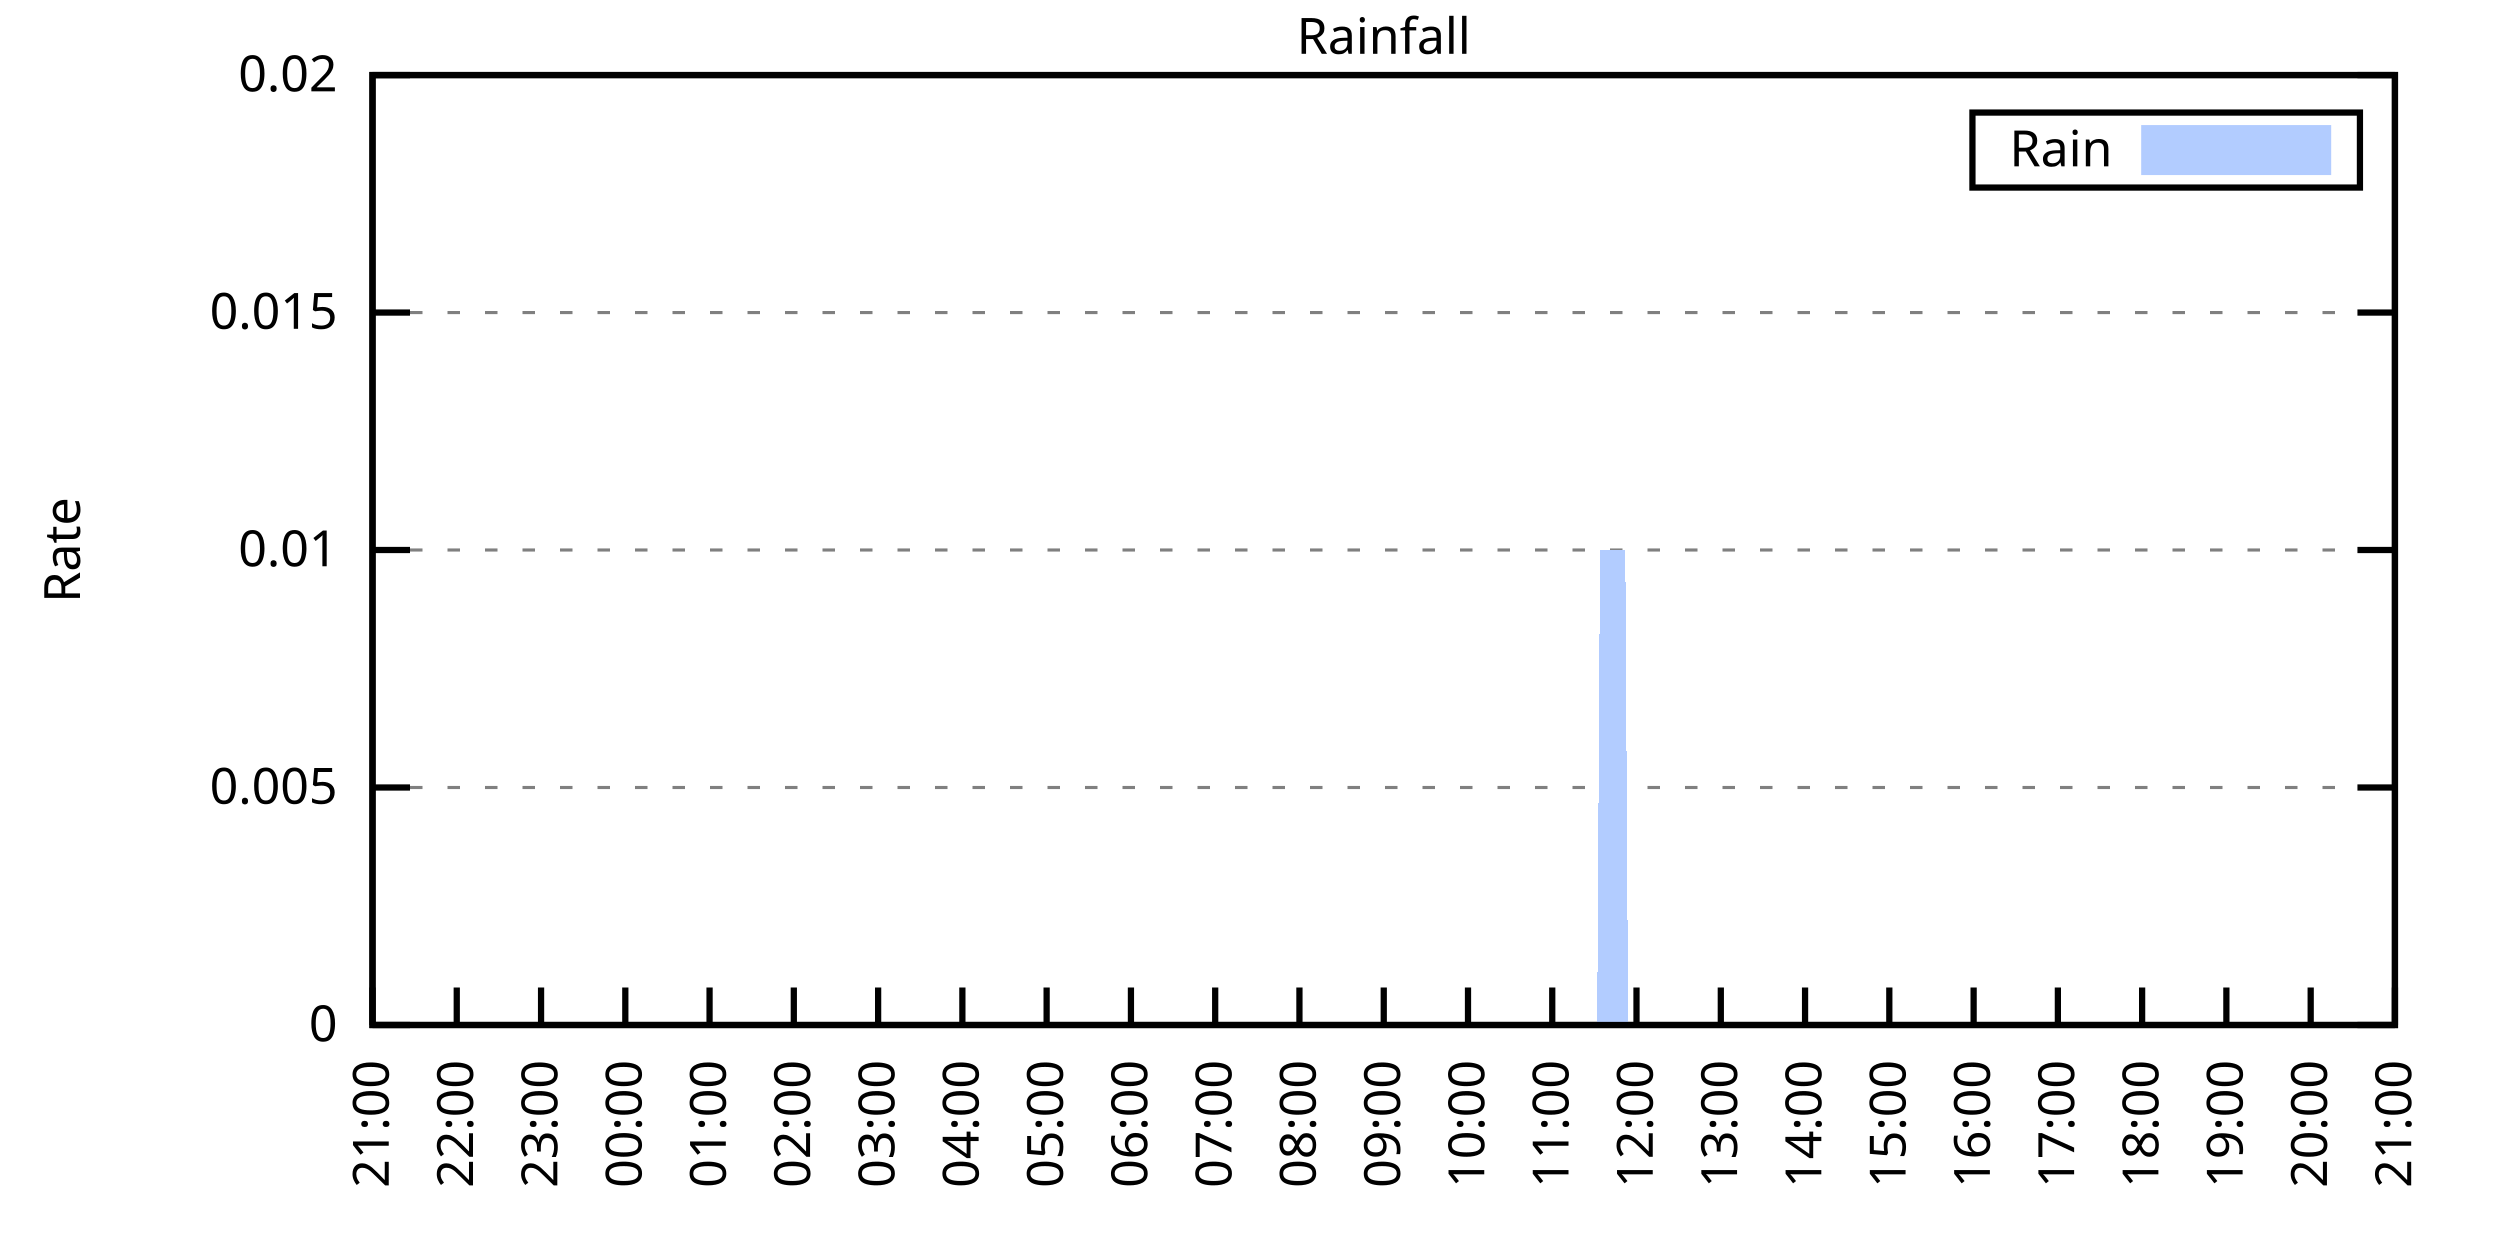
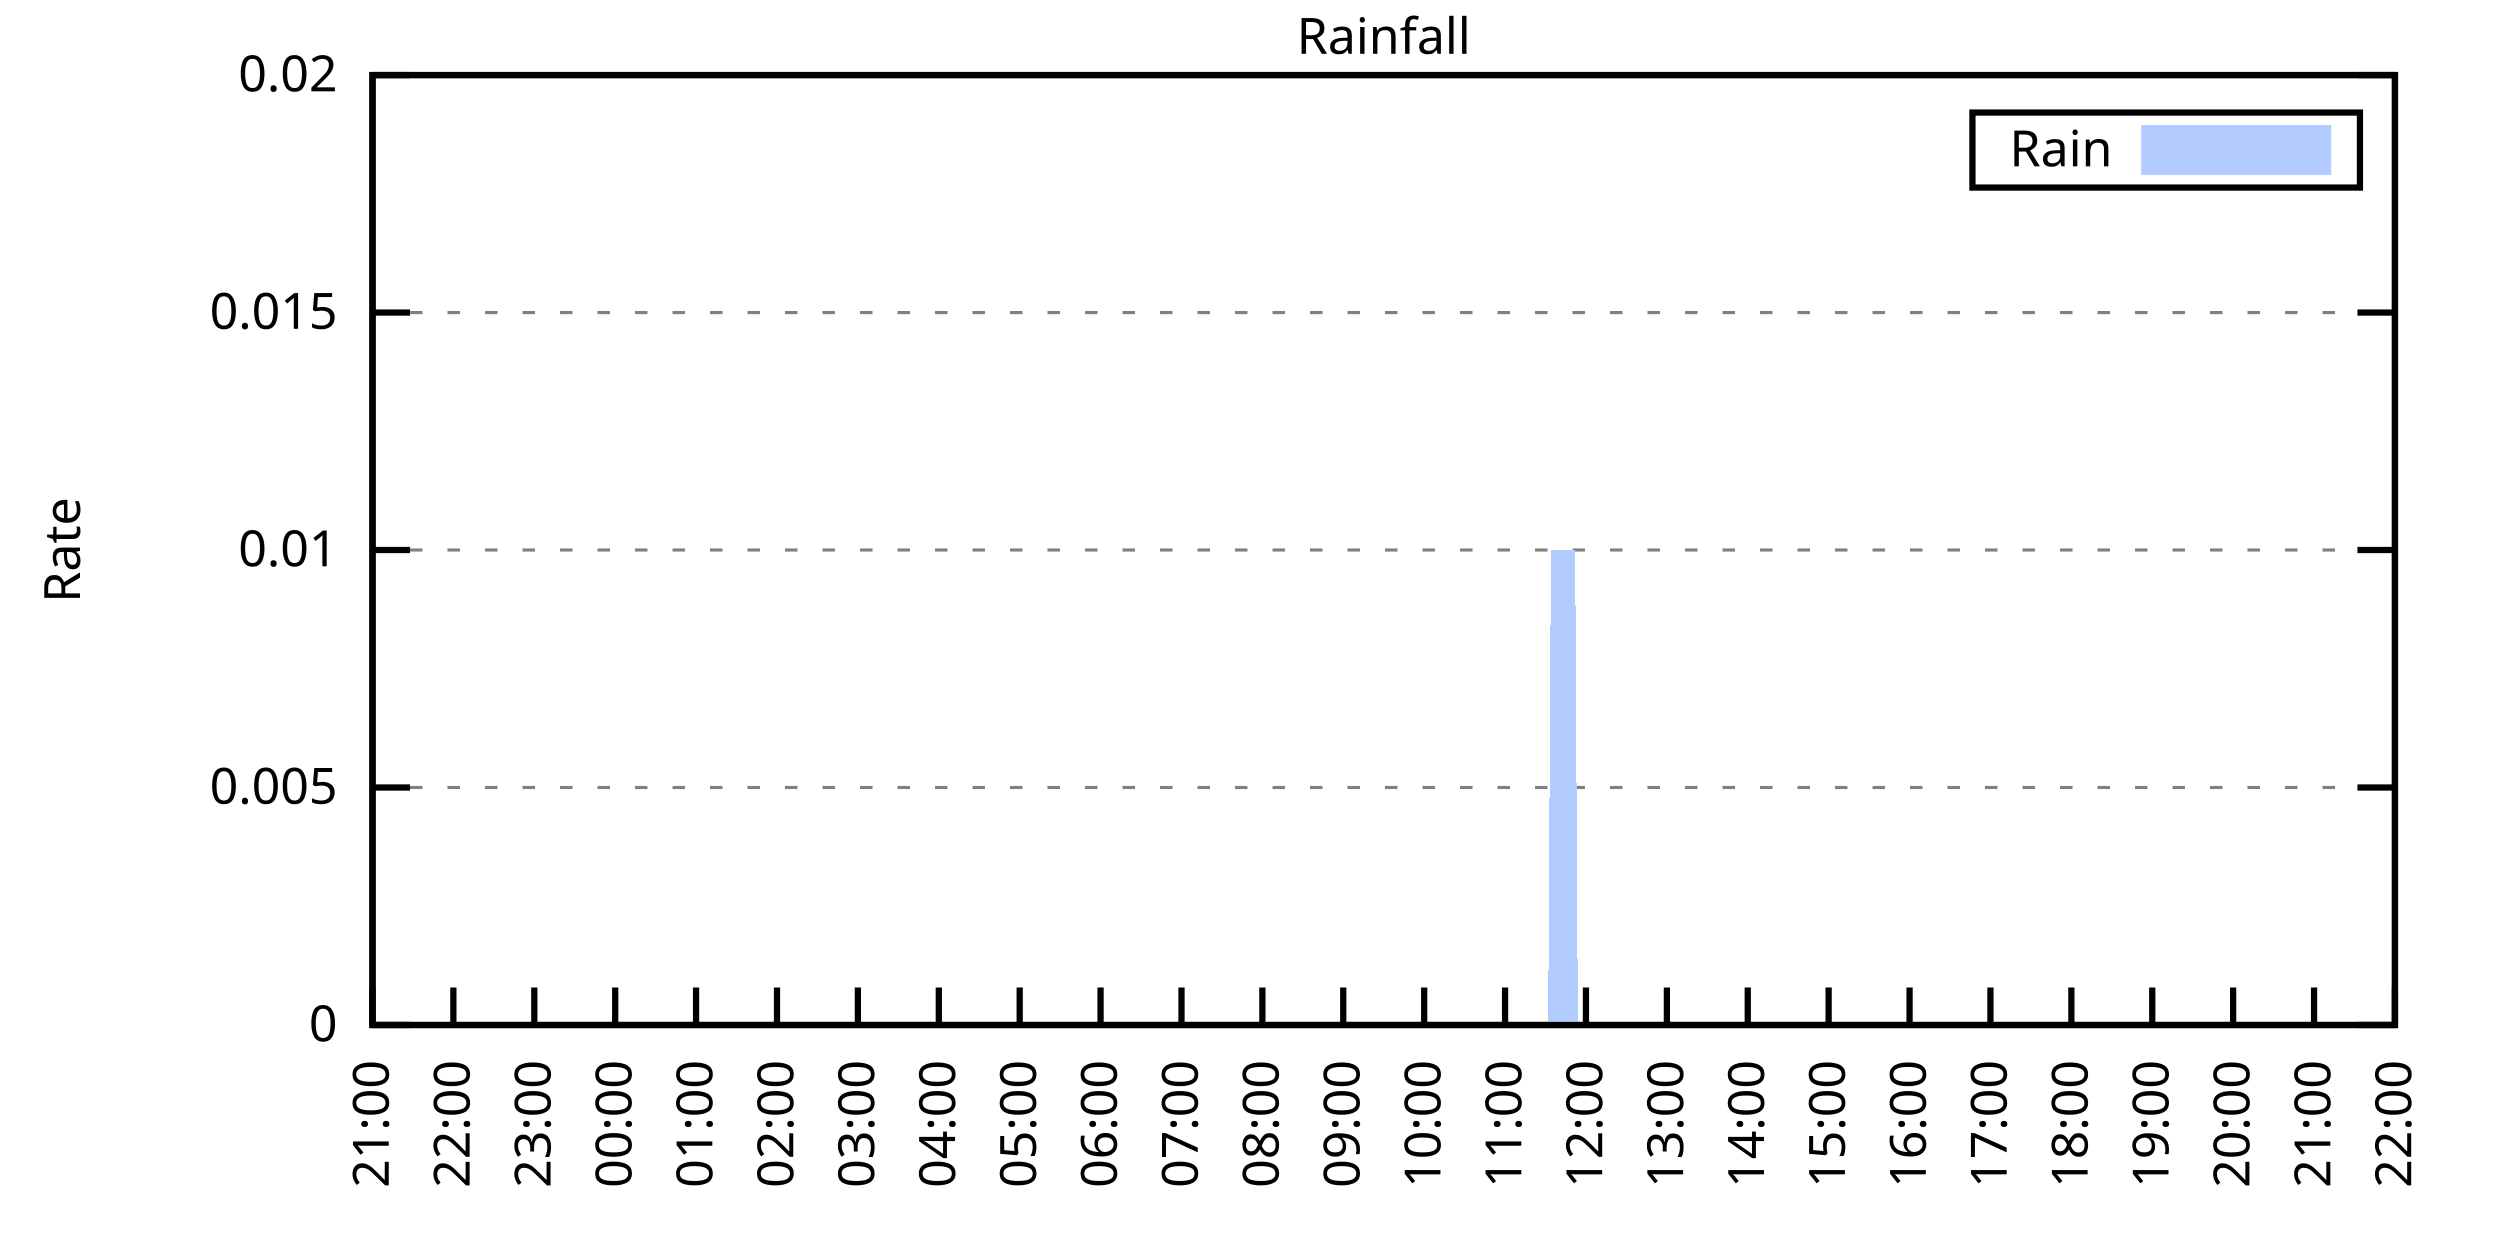
<svg xmlns="http://www.w3.org/2000/svg" xmlns:xlink="http://www.w3.org/1999/xlink" width="400" height="200" viewBox="0 0 400 200">
  <g id="gnuplot_canvas">
    <rect x="0" y="0" width="400" height="200" fill="none" />
    <defs>
      <circle id="gpDot" r="0.5" stroke-width="0.5" stroke="currentColor" />
      <path id="gpPt0" stroke-width="0.333" stroke="currentColor" d="M-1,0 h2 M0,-1 v2" />
      <path id="gpPt1" stroke-width="0.333" stroke="currentColor" d="M-1,-1 L1,1 M1,-1 L-1,1" />
      <path id="gpPt2" stroke-width="0.333" stroke="currentColor" d="M-1,0 L1,0 M0,-1 L0,1 M-1,-1 L1,1 M-1,1 L1,-1" />
      <rect id="gpPt3" stroke-width="0.333" stroke="currentColor" x="-1" y="-1" width="2" height="2" />
      <rect id="gpPt4" stroke-width="0.333" stroke="currentColor" fill="currentColor" x="-1" y="-1" width="2" height="2" />
      <circle id="gpPt5" stroke-width="0.333" stroke="currentColor" cx="0" cy="0" r="1" />
      <use xlink:href="#gpPt5" id="gpPt6" fill="currentColor" stroke="none" />
      <path id="gpPt7" stroke-width="0.333" stroke="currentColor" d="M0,-1.33 L-1.33,0.67 L1.33,0.67 z" />
      <use xlink:href="#gpPt7" id="gpPt8" fill="currentColor" stroke="none" />
      <use xlink:href="#gpPt7" id="gpPt9" stroke="currentColor" transform="rotate(180)" />
      <use xlink:href="#gpPt9" id="gpPt10" fill="currentColor" stroke="none" />
      <use xlink:href="#gpPt3" id="gpPt11" stroke="currentColor" transform="rotate(45)" />
      <use xlink:href="#gpPt11" id="gpPt12" fill="currentColor" stroke="none" />
      <path id="gpPt13" stroke-width="0.333" stroke="currentColor" d="M0,1.330 L1.265,0.411 L0.782,-1.067 L-0.782,-1.076 L-1.265,0.411 z" />
      <use xlink:href="#gpPt13" id="gpPt14" fill="currentColor" stroke="none" />
      <filter id="textbox" filterUnits="objectBoundingBox" x="0" y="0" height="1" width="1">
        <feFlood flood-color="white" flood-opacity="1" result="bgnd" />
        <feComposite in="SourceGraphic" in2="bgnd" operator="atop" />
      </filter>
      <filter id="greybox" filterUnits="objectBoundingBox" x="0" y="0" height="1" width="1">
        <feFlood flood-color="lightgrey" flood-opacity="1" result="grey" />
        <feComposite in="SourceGraphic" in2="grey" operator="atop" />
      </filter>
    </defs>
    <g fill="none" color="white" stroke="currentColor" stroke-width="1.00" stroke-linecap="butt" stroke-linejoin="miter">
</g>
    <g fill="none" color="black" stroke="currentColor" stroke-width="1.00" stroke-linecap="butt" stroke-linejoin="miter">
      <g stroke="none" shape-rendering="crispEdges">
        <polygon fill="rgb(255, 255, 255)" points="59.60,164.00 383.18,164.00 383.18,12.02 59.60,12.02 " />
      </g>
    </g>
    <g fill="none" color="black" stroke="currentColor" stroke-width="1.00" stroke-linecap="butt" stroke-linejoin="miter">
</g>
    <g fill="none" color="black" stroke="black" stroke-width="0.50" stroke-linecap="butt" stroke-linejoin="miter">
</g>
    <g fill="none" color="gray" stroke="currentColor" stroke-width="0.50" stroke-linecap="butt" stroke-linejoin="miter">
      <path stroke="gray" stroke-dasharray="2,4" class="gridline" d="M59.60,164.00 L383.19,164.00  " />
    </g>
    <g fill="none" color="gray" stroke="gray" stroke-width="1.00" stroke-linecap="butt" stroke-linejoin="miter">
</g>
    <g fill="none" color="black" stroke="currentColor" stroke-width="1.00" stroke-linecap="butt" stroke-linejoin="miter">
      <path stroke="black" d="M59.60,164.00 L65.60,164.00 M383.19,164.00 L377.19,164.00  " />
      <g transform="translate(54.00,166.60)" stroke="none" fill="black" font-family="Sans" font-size="8.00" text-anchor="end">
        <text>
          <tspan font-family="Sans"> 0</tspan>
        </text>
      </g>
    </g>
    <g fill="none" color="black" stroke="currentColor" stroke-width="1.00" stroke-linecap="butt" stroke-linejoin="miter">
</g>
    <g fill="none" color="black" stroke="black" stroke-width="0.50" stroke-linecap="butt" stroke-linejoin="miter">
</g>
    <g fill="none" color="gray" stroke="currentColor" stroke-width="0.50" stroke-linecap="butt" stroke-linejoin="miter">
      <path stroke="gray" stroke-dasharray="2,4" class="gridline" d="M59.60,126.00 L383.19,126.00  " />
    </g>
    <g fill="none" color="gray" stroke="gray" stroke-width="1.00" stroke-linecap="butt" stroke-linejoin="miter">
</g>
    <g fill="none" color="black" stroke="currentColor" stroke-width="1.00" stroke-linecap="butt" stroke-linejoin="miter">
      <path stroke="black" d="M59.60,126.00 L65.60,126.00 M383.19,126.00 L377.19,126.00  " />
      <g transform="translate(54.00,128.60)" stroke="none" fill="black" font-family="Sans" font-size="8.00" text-anchor="end">
        <text>
          <tspan font-family="Sans"> 0.005</tspan>
        </text>
      </g>
    </g>
    <g fill="none" color="black" stroke="currentColor" stroke-width="1.00" stroke-linecap="butt" stroke-linejoin="miter">
</g>
    <g fill="none" color="black" stroke="black" stroke-width="0.50" stroke-linecap="butt" stroke-linejoin="miter">
</g>
    <g fill="none" color="gray" stroke="currentColor" stroke-width="0.50" stroke-linecap="butt" stroke-linejoin="miter">
      <path stroke="gray" stroke-dasharray="2,4" class="gridline" d="M59.60,88.00 L383.19,88.00  " />
    </g>
    <g fill="none" color="gray" stroke="gray" stroke-width="1.00" stroke-linecap="butt" stroke-linejoin="miter">
</g>
    <g fill="none" color="black" stroke="currentColor" stroke-width="1.00" stroke-linecap="butt" stroke-linejoin="miter">
      <path stroke="black" d="M59.60,88.00 L65.60,88.00 M383.19,88.00 L377.19,88.00  " />
      <g transform="translate(54.00,90.60)" stroke="none" fill="black" font-family="Sans" font-size="8.00" text-anchor="end">
        <text>
          <tspan font-family="Sans"> 0.01</tspan>
        </text>
      </g>
    </g>
    <g fill="none" color="black" stroke="currentColor" stroke-width="1.00" stroke-linecap="butt" stroke-linejoin="miter">
</g>
    <g fill="none" color="black" stroke="black" stroke-width="0.50" stroke-linecap="butt" stroke-linejoin="miter">
</g>
    <g fill="none" color="gray" stroke="currentColor" stroke-width="0.50" stroke-linecap="butt" stroke-linejoin="miter">
      <path stroke="gray" stroke-dasharray="2,4" class="gridline" d="M59.60,50.01 L383.19,50.01  " />
    </g>
    <g fill="none" color="gray" stroke="gray" stroke-width="1.00" stroke-linecap="butt" stroke-linejoin="miter">
</g>
    <g fill="none" color="black" stroke="currentColor" stroke-width="1.00" stroke-linecap="butt" stroke-linejoin="miter">
      <path stroke="black" d="M59.60,50.01 L65.60,50.01 M383.19,50.01 L377.19,50.01  " />
      <g transform="translate(54.00,52.61)" stroke="none" fill="black" font-family="Sans" font-size="8.00" text-anchor="end">
        <text>
          <tspan font-family="Sans"> 0.015</tspan>
        </text>
      </g>
    </g>
    <g fill="none" color="black" stroke="currentColor" stroke-width="1.00" stroke-linecap="butt" stroke-linejoin="miter">
</g>
    <g fill="none" color="black" stroke="black" stroke-width="0.50" stroke-linecap="butt" stroke-linejoin="miter">
</g>
    <g fill="none" color="gray" stroke="currentColor" stroke-width="0.50" stroke-linecap="butt" stroke-linejoin="miter">
      <path stroke="gray" stroke-dasharray="2,4" class="gridline" d="M59.60,12.01 L383.19,12.01  " />
    </g>
    <g fill="none" color="gray" stroke="gray" stroke-width="1.00" stroke-linecap="butt" stroke-linejoin="miter">
</g>
    <g fill="none" color="black" stroke="currentColor" stroke-width="1.00" stroke-linecap="butt" stroke-linejoin="miter">
      <path stroke="black" d="M59.60,12.01 L65.60,12.01 M383.19,12.01 L377.19,12.01  " />
      <g transform="translate(54.00,14.61)" stroke="none" fill="black" font-family="Sans" font-size="8.00" text-anchor="end">
        <text>
          <tspan font-family="Sans"> 0.02</tspan>
        </text>
      </g>
    </g>
    <g fill="none" color="black" stroke="currentColor" stroke-width="1.00" stroke-linecap="butt" stroke-linejoin="miter">
      <path stroke="black" d="M59.60,164.00 L59.60,158.00  " />
      <g transform="translate(62.20,169.60) rotate(270.00)" stroke="none" fill="black" font-family="Sans" font-size="8.00" text-anchor="end">
        <text>
          <tspan font-family="Sans">21:00</tspan>
        </text>
      </g>
    </g>
    <g fill="none" color="black" stroke="currentColor" stroke-width="1.00" stroke-linecap="butt" stroke-linejoin="miter">
-       <path stroke="black" d="M73.08,164.00 L73.08,158.00  " />
-       <g transform="translate(75.68,169.60) rotate(270.00)" stroke="none" fill="black" font-family="Sans" font-size="8.00" text-anchor="end">
+       <path stroke="black" d="M72.54,164.00 L72.54,158.00  " />
+       <g transform="translate(75.14,169.60) rotate(270.00)" stroke="none" fill="black" font-family="Sans" font-size="8.00" text-anchor="end">
        <text>
          <tspan font-family="Sans">22:00</tspan>
        </text>
      </g>
    </g>
    <g fill="none" color="black" stroke="currentColor" stroke-width="1.00" stroke-linecap="butt" stroke-linejoin="miter">
-       <path stroke="black" d="M86.57,164.00 L86.57,158.00  " />
-       <g transform="translate(89.17,169.60) rotate(270.00)" stroke="none" fill="black" font-family="Sans" font-size="8.00" text-anchor="end">
+       <path stroke="black" d="M85.49,164.00 L85.49,158.00  " />
+       <g transform="translate(88.09,169.60) rotate(270.00)" stroke="none" fill="black" font-family="Sans" font-size="8.00" text-anchor="end">
        <text>
          <tspan font-family="Sans">23:00</tspan>
        </text>
      </g>
    </g>
    <g fill="none" color="black" stroke="currentColor" stroke-width="1.00" stroke-linecap="butt" stroke-linejoin="miter">
-       <path stroke="black" d="M100.05,164.00 L100.05,158.00  " />
-       <g transform="translate(102.65,169.60) rotate(270.00)" stroke="none" fill="black" font-family="Sans" font-size="8.00" text-anchor="end">
+       <path stroke="black" d="M98.43,164.00 L98.43,158.00  " />
+       <g transform="translate(101.03,169.60) rotate(270.00)" stroke="none" fill="black" font-family="Sans" font-size="8.00" text-anchor="end">
        <text>
          <tspan font-family="Sans">00:00</tspan>
        </text>
      </g>
    </g>
    <g fill="none" color="black" stroke="currentColor" stroke-width="1.00" stroke-linecap="butt" stroke-linejoin="miter">
-       <path stroke="black" d="M113.53,164.00 L113.53,158.00  " />
-       <g transform="translate(116.13,169.60) rotate(270.00)" stroke="none" fill="black" font-family="Sans" font-size="8.00" text-anchor="end">
+       <path stroke="black" d="M111.37,164.00 L111.37,158.00  " />
+       <g transform="translate(113.97,169.60) rotate(270.00)" stroke="none" fill="black" font-family="Sans" font-size="8.00" text-anchor="end">
        <text>
          <tspan font-family="Sans">01:00</tspan>
        </text>
      </g>
    </g>
    <g fill="none" color="black" stroke="currentColor" stroke-width="1.00" stroke-linecap="butt" stroke-linejoin="miter">
-       <path stroke="black" d="M127.01,164.00 L127.01,158.00  " />
-       <g transform="translate(129.61,169.60) rotate(270.00)" stroke="none" fill="black" font-family="Sans" font-size="8.00" text-anchor="end">
+       <path stroke="black" d="M124.32,164.00 L124.32,158.00  " />
+       <g transform="translate(126.92,169.60) rotate(270.00)" stroke="none" fill="black" font-family="Sans" font-size="8.00" text-anchor="end">
        <text>
          <tspan font-family="Sans">02:00</tspan>
        </text>
      </g>
    </g>
    <g fill="none" color="black" stroke="currentColor" stroke-width="1.00" stroke-linecap="butt" stroke-linejoin="miter">
-       <path stroke="black" d="M140.50,164.00 L140.50,158.00  " />
-       <g transform="translate(143.10,169.60) rotate(270.00)" stroke="none" fill="black" font-family="Sans" font-size="8.00" text-anchor="end">
+       <path stroke="black" d="M137.26,164.00 L137.26,158.00  " />
+       <g transform="translate(139.86,169.60) rotate(270.00)" stroke="none" fill="black" font-family="Sans" font-size="8.00" text-anchor="end">
        <text>
          <tspan font-family="Sans">03:00</tspan>
        </text>
      </g>
    </g>
    <g fill="none" color="black" stroke="currentColor" stroke-width="1.00" stroke-linecap="butt" stroke-linejoin="miter">
-       <path stroke="black" d="M153.98,164.00 L153.98,158.00  " />
-       <g transform="translate(156.58,169.60) rotate(270.00)" stroke="none" fill="black" font-family="Sans" font-size="8.00" text-anchor="end">
+       <path stroke="black" d="M150.21,164.00 L150.21,158.00  " />
+       <g transform="translate(152.81,169.60) rotate(270.00)" stroke="none" fill="black" font-family="Sans" font-size="8.00" text-anchor="end">
        <text>
          <tspan font-family="Sans">04:00</tspan>
        </text>
      </g>
    </g>
    <g fill="none" color="black" stroke="currentColor" stroke-width="1.00" stroke-linecap="butt" stroke-linejoin="miter">
-       <path stroke="black" d="M167.46,164.00 L167.46,158.00  " />
-       <g transform="translate(170.06,169.60) rotate(270.00)" stroke="none" fill="black" font-family="Sans" font-size="8.00" text-anchor="end">
+       <path stroke="black" d="M163.15,164.00 L163.15,158.00  " />
+       <g transform="translate(165.75,169.60) rotate(270.00)" stroke="none" fill="black" font-family="Sans" font-size="8.00" text-anchor="end">
        <text>
          <tspan font-family="Sans">05:00</tspan>
        </text>
      </g>
    </g>
    <g fill="none" color="black" stroke="currentColor" stroke-width="1.00" stroke-linecap="butt" stroke-linejoin="miter">
-       <path stroke="black" d="M180.95,164.00 L180.95,158.00  " />
-       <g transform="translate(183.55,169.60) rotate(270.00)" stroke="none" fill="black" font-family="Sans" font-size="8.00" text-anchor="end">
+       <path stroke="black" d="M176.09,164.00 L176.09,158.00  " />
+       <g transform="translate(178.69,169.60) rotate(270.00)" stroke="none" fill="black" font-family="Sans" font-size="8.00" text-anchor="end">
        <text>
          <tspan font-family="Sans">06:00</tspan>
        </text>
      </g>
    </g>
    <g fill="none" color="black" stroke="currentColor" stroke-width="1.00" stroke-linecap="butt" stroke-linejoin="miter">
-       <path stroke="black" d="M194.43,164.00 L194.43,158.00  " />
-       <g transform="translate(197.03,169.60) rotate(270.00)" stroke="none" fill="black" font-family="Sans" font-size="8.00" text-anchor="end">
+       <path stroke="black" d="M189.04,164.00 L189.04,158.00  " />
+       <g transform="translate(191.64,169.60) rotate(270.00)" stroke="none" fill="black" font-family="Sans" font-size="8.00" text-anchor="end">
        <text>
          <tspan font-family="Sans">07:00</tspan>
        </text>
      </g>
    </g>
    <g fill="none" color="black" stroke="currentColor" stroke-width="1.00" stroke-linecap="butt" stroke-linejoin="miter">
-       <path stroke="black" d="M207.91,164.00 L207.91,158.00  " />
-       <g transform="translate(210.51,169.60) rotate(270.00)" stroke="none" fill="black" font-family="Sans" font-size="8.00" text-anchor="end">
+       <path stroke="black" d="M201.98,164.00 L201.98,158.00  " />
+       <g transform="translate(204.58,169.60) rotate(270.00)" stroke="none" fill="black" font-family="Sans" font-size="8.00" text-anchor="end">
        <text>
          <tspan font-family="Sans">08:00</tspan>
        </text>
      </g>
    </g>
    <g fill="none" color="black" stroke="currentColor" stroke-width="1.00" stroke-linecap="butt" stroke-linejoin="miter">
-       <path stroke="black" d="M221.40,164.00 L221.40,158.00  " />
-       <g transform="translate(224.00,169.60) rotate(270.00)" stroke="none" fill="black" font-family="Sans" font-size="8.00" text-anchor="end">
+       <path stroke="black" d="M214.92,164.00 L214.92,158.00  " />
+       <g transform="translate(217.52,169.60) rotate(270.00)" stroke="none" fill="black" font-family="Sans" font-size="8.00" text-anchor="end">
        <text>
          <tspan font-family="Sans">09:00</tspan>
        </text>
      </g>
    </g>
    <g fill="none" color="black" stroke="currentColor" stroke-width="1.00" stroke-linecap="butt" stroke-linejoin="miter">
-       <path stroke="black" d="M234.88,164.00 L234.88,158.00  " />
-       <g transform="translate(237.48,169.60) rotate(270.00)" stroke="none" fill="black" font-family="Sans" font-size="8.00" text-anchor="end">
+       <path stroke="black" d="M227.87,164.00 L227.87,158.00  " />
+       <g transform="translate(230.47,169.60) rotate(270.00)" stroke="none" fill="black" font-family="Sans" font-size="8.00" text-anchor="end">
        <text>
          <tspan font-family="Sans">10:00</tspan>
        </text>
      </g>
    </g>
    <g fill="none" color="black" stroke="currentColor" stroke-width="1.00" stroke-linecap="butt" stroke-linejoin="miter">
-       <path stroke="black" d="M248.36,164.00 L248.36,158.00  " />
-       <g transform="translate(250.96,169.60) rotate(270.00)" stroke="none" fill="black" font-family="Sans" font-size="8.00" text-anchor="end">
+       <path stroke="black" d="M240.81,164.00 L240.81,158.00  " />
+       <g transform="translate(243.41,169.60) rotate(270.00)" stroke="none" fill="black" font-family="Sans" font-size="8.00" text-anchor="end">
        <text>
          <tspan font-family="Sans">11:00</tspan>
        </text>
      </g>
    </g>
    <g fill="none" color="black" stroke="currentColor" stroke-width="1.00" stroke-linecap="butt" stroke-linejoin="miter">
-       <path stroke="black" d="M261.84,164.00 L261.84,158.00  " />
-       <g transform="translate(264.44,169.60) rotate(270.00)" stroke="none" fill="black" font-family="Sans" font-size="8.00" text-anchor="end">
+       <path stroke="black" d="M253.75,164.00 L253.75,158.00  " />
+       <g transform="translate(256.35,169.60) rotate(270.00)" stroke="none" fill="black" font-family="Sans" font-size="8.00" text-anchor="end">
        <text>
          <tspan font-family="Sans">12:00</tspan>
        </text>
      </g>
    </g>
    <g fill="none" color="black" stroke="currentColor" stroke-width="1.00" stroke-linecap="butt" stroke-linejoin="miter">
-       <path stroke="black" d="M275.33,164.00 L275.33,158.00  " />
-       <g transform="translate(277.93,169.60) rotate(270.00)" stroke="none" fill="black" font-family="Sans" font-size="8.00" text-anchor="end">
+       <path stroke="black" d="M266.70,164.00 L266.70,158.00  " />
+       <g transform="translate(269.30,169.60) rotate(270.00)" stroke="none" fill="black" font-family="Sans" font-size="8.00" text-anchor="end">
        <text>
          <tspan font-family="Sans">13:00</tspan>
        </text>
      </g>
    </g>
    <g fill="none" color="black" stroke="currentColor" stroke-width="1.00" stroke-linecap="butt" stroke-linejoin="miter">
-       <path stroke="black" d="M288.81,164.00 L288.81,158.00  " />
-       <g transform="translate(291.41,169.60) rotate(270.00)" stroke="none" fill="black" font-family="Sans" font-size="8.00" text-anchor="end">
+       <path stroke="black" d="M279.64,164.00 L279.64,158.00  " />
+       <g transform="translate(282.24,169.60) rotate(270.00)" stroke="none" fill="black" font-family="Sans" font-size="8.00" text-anchor="end">
        <text>
          <tspan font-family="Sans">14:00</tspan>
        </text>
      </g>
    </g>
    <g fill="none" color="black" stroke="currentColor" stroke-width="1.00" stroke-linecap="butt" stroke-linejoin="miter">
-       <path stroke="black" d="M302.29,164.00 L302.29,158.00  " />
-       <g transform="translate(304.89,169.60) rotate(270.00)" stroke="none" fill="black" font-family="Sans" font-size="8.00" text-anchor="end">
+       <path stroke="black" d="M292.58,164.00 L292.58,158.00  " />
+       <g transform="translate(295.18,169.60) rotate(270.00)" stroke="none" fill="black" font-family="Sans" font-size="8.00" text-anchor="end">
        <text>
          <tspan font-family="Sans">15:00</tspan>
        </text>
      </g>
    </g>
    <g fill="none" color="black" stroke="currentColor" stroke-width="1.00" stroke-linecap="butt" stroke-linejoin="miter">
-       <path stroke="black" d="M315.78,164.00 L315.78,158.00  " />
-       <g transform="translate(318.38,169.60) rotate(270.00)" stroke="none" fill="black" font-family="Sans" font-size="8.00" text-anchor="end">
+       <path stroke="black" d="M305.53,164.00 L305.53,158.00  " />
+       <g transform="translate(308.13,169.60) rotate(270.00)" stroke="none" fill="black" font-family="Sans" font-size="8.00" text-anchor="end">
        <text>
          <tspan font-family="Sans">16:00</tspan>
        </text>
      </g>
    </g>
    <g fill="none" color="black" stroke="currentColor" stroke-width="1.00" stroke-linecap="butt" stroke-linejoin="miter">
-       <path stroke="black" d="M329.26,164.00 L329.26,158.00  " />
-       <g transform="translate(331.86,169.60) rotate(270.00)" stroke="none" fill="black" font-family="Sans" font-size="8.00" text-anchor="end">
+       <path stroke="black" d="M318.47,164.00 L318.47,158.00  " />
+       <g transform="translate(321.07,169.60) rotate(270.00)" stroke="none" fill="black" font-family="Sans" font-size="8.00" text-anchor="end">
        <text>
          <tspan font-family="Sans">17:00</tspan>
        </text>
      </g>
    </g>
    <g fill="none" color="black" stroke="currentColor" stroke-width="1.00" stroke-linecap="butt" stroke-linejoin="miter">
-       <path stroke="black" d="M342.74,164.00 L342.74,158.00  " />
-       <g transform="translate(345.34,169.60) rotate(270.00)" stroke="none" fill="black" font-family="Sans" font-size="8.00" text-anchor="end">
+       <path stroke="black" d="M331.42,164.00 L331.42,158.00  " />
+       <g transform="translate(334.02,169.60) rotate(270.00)" stroke="none" fill="black" font-family="Sans" font-size="8.00" text-anchor="end">
        <text>
          <tspan font-family="Sans">18:00</tspan>
        </text>
      </g>
    </g>
    <g fill="none" color="black" stroke="currentColor" stroke-width="1.00" stroke-linecap="butt" stroke-linejoin="miter">
-       <path stroke="black" d="M356.22,164.00 L356.22,158.00  " />
-       <g transform="translate(358.82,169.60) rotate(270.00)" stroke="none" fill="black" font-family="Sans" font-size="8.00" text-anchor="end">
+       <path stroke="black" d="M344.36,164.00 L344.36,158.00  " />
+       <g transform="translate(346.96,169.60) rotate(270.00)" stroke="none" fill="black" font-family="Sans" font-size="8.00" text-anchor="end">
        <text>
          <tspan font-family="Sans">19:00</tspan>
        </text>
      </g>
    </g>
    <g fill="none" color="black" stroke="currentColor" stroke-width="1.00" stroke-linecap="butt" stroke-linejoin="miter">
-       <path stroke="black" d="M369.71,164.00 L369.71,158.00  " />
-       <g transform="translate(372.31,169.60) rotate(270.00)" stroke="none" fill="black" font-family="Sans" font-size="8.00" text-anchor="end">
+       <path stroke="black" d="M357.30,164.00 L357.30,158.00  " />
+       <g transform="translate(359.90,169.60) rotate(270.00)" stroke="none" fill="black" font-family="Sans" font-size="8.00" text-anchor="end">
        <text>
          <tspan font-family="Sans">20:00</tspan>
+         </text>
+       </g>
+     </g>
+     <g fill="none" color="black" stroke="currentColor" stroke-width="1.00" stroke-linecap="butt" stroke-linejoin="miter">
+       <path stroke="black" d="M370.25,164.00 L370.25,158.00  " />
+       <g transform="translate(372.85,169.60) rotate(270.00)" stroke="none" fill="black" font-family="Sans" font-size="8.00" text-anchor="end">
+         <text>
+           <tspan font-family="Sans">21:00</tspan>
        </text>
      </g>
    </g>
    <g fill="none" color="black" stroke="currentColor" stroke-width="1.00" stroke-linecap="butt" stroke-linejoin="miter">
      <path stroke="black" d="M383.19,164.00 L383.19,158.00  " />
      <g transform="translate(385.79,169.60) rotate(270.00)" stroke="none" fill="black" font-family="Sans" font-size="8.00" text-anchor="end">
        <text>
-           <tspan font-family="Sans">21:00</tspan>
+           <tspan font-family="Sans">22:00</tspan>
        </text>
      </g>
    </g>
    <g fill="none" color="black" stroke="currentColor" stroke-width="1.00" stroke-linecap="butt" stroke-linejoin="miter">
</g>
    <g fill="none" color="black" stroke="currentColor" stroke-width="1.00" stroke-linecap="butt" stroke-linejoin="miter">
      <path stroke="black" d="M59.60,12.01 L59.60,164.00 L383.19,164.00 L383.19,12.01 L59.60,12.01 Z  " />
    </g>
    <g fill="none" color="black" stroke="currentColor" stroke-width="1.00" stroke-linecap="butt" stroke-linejoin="miter">
</g>
    <g fill="none" color="black" stroke="currentColor" stroke-width="1.00" stroke-linecap="butt" stroke-linejoin="miter">
      <path stroke="black" d="M315.59,30.01 L315.59,18.01 L377.59,18.01 L377.59,30.01 L315.59,30.01 Z  " />
    </g>
    <g id="Rainfall_plot_1">
      <g fill="none" color="white" stroke="black" stroke-width="2.00" stroke-linecap="butt" stroke-linejoin="miter">
</g>
      <g fill="none" color="black" stroke="currentColor" stroke-width="2.00" stroke-linecap="butt" stroke-linejoin="miter">
        <g transform="translate(337.99,26.61)" stroke="none" fill="black" font-family="Sans" font-size="8.00" text-anchor="end">
          <text>
            <tspan font-family="Sans">Rain</tspan>
          </text>
        </g>
      </g>
      <g fill="none" color="black" stroke="currentColor" stroke-width="2.00" stroke-linecap="butt" stroke-linejoin="miter">
        <g stroke="none" shape-rendering="crispEdges">
          <polygon fill="rgb(178, 204, 255)" points="343.59,27.01 371.99,27.01 371.99,21.01 343.59,21.01 " />
        </g>
        <path stroke="rgb(178, 204, 255)" d="M343.59,27.01 L371.99,27.01 L371.99,21.01 L343.59,21.01 L343.59,27.01 Z  " />
      </g>
      <g fill="none" color="black" stroke="currentColor" stroke-width="2.00" stroke-linecap="butt" stroke-linejoin="miter">
        <g stroke="none" shape-rendering="crispEdges">
-           <polygon fill="rgb(178, 204, 255)" points="60.05,164.00 60.50,164.00 60.95,164.00 61.40,164.00 61.85,164.00 62.30,164.00 62.75,164.00 63.20,164.00 63.64,164.00 64.09,164.00 64.54,164.00 64.99,164.00 65.44,164.00 65.89,164.00 66.34,164.00 66.79,164.00 67.24,164.00 67.69,164.00 68.14,164.00 68.59,164.00 69.04,164.00 69.49,164.00 69.94,164.00 70.39,164.00 70.84,164.00 71.29,164.00 71.73,164.00 72.18,164.00 72.63,164.00 73.08,164.00 73.53,164.00 73.98,164.00 74.43,164.00 74.88,164.00 75.33,164.00 75.78,164.00 76.23,164.00 76.68,164.00 77.13,164.00 77.58,164.00 78.03,164.00 78.48,164.00 78.93,164.00 79.37,164.00 79.82,164.00 80.27,164.00 80.72,164.00 81.17,164.00 81.62,164.00 82.07,164.00 82.52,164.00 82.97,164.00 83.42,164.00 83.87,164.00 84.32,164.00 84.77,164.00 85.22,164.00 85.67,164.00 86.12,164.00 86.57,164.00 87.02,164.00 87.46,164.00 87.91,164.00 88.36,164.00 88.81,164.00 89.26,164.00 89.71,164.00 90.16,164.00 90.61,164.00 91.06,164.00 91.51,164.00 91.96,164.00 92.41,164.00 92.86,164.00 93.31,164.00 93.76,164.00 94.21,164.00 94.66,164.00 95.11,164.00 95.55,164.00 96.00,164.00 96.45,164.00 96.90,164.00 97.35,164.00 97.80,164.00 98.25,164.00 98.70,164.00 99.15,164.00 99.60,164.00 100.05,164.00 100.50,164.00 100.95,164.00 101.40,164.00 101.85,164.00 102.30,164.00 102.75,164.00 103.19,164.00 103.64,164.00 104.09,164.00 104.54,164.00 104.99,164.00 105.44,164.00 105.89,164.00 106.34,164.00 106.79,164.00 107.24,164.00 107.69,164.00 108.14,164.00 108.59,164.00 109.04,164.00 109.49,164.00 109.94,164.00 110.39,164.00 110.84,164.00 111.28,164.00 111.73,164.00 112.18,164.00 112.63,164.00 113.08,164.00 113.53,164.00 113.98,164.00 114.43,164.00 114.88,164.00 115.33,164.00 115.78,164.00 116.23,164.00 116.68,164.00 117.13,164.00 117.58,164.00 118.03,164.00 118.48,164.00 118.92,164.00 119.37,164.00 119.82,164.00 120.27,164.00 120.72,164.00 121.17,164.00 121.62,164.00 122.07,164.00 122.52,164.00 122.97,164.00 123.42,164.00 123.87,164.00 124.32,164.00 124.77,164.00 125.22,164.00 125.67,164.00 126.12,164.00 126.57,164.00 127.01,164.00 127.46,164.00 127.91,164.00 128.36,164.00 128.81,164.00 129.26,164.00 129.71,164.00 130.16,164.00 130.61,164.00 131.06,164.00 131.51,164.00 131.96,164.00 132.41,164.00 132.86,164.00 133.31,164.00 133.76,164.00 134.21,164.00 134.65,164.00 135.10,164.00 135.55,164.00 136.00,164.00 136.45,164.00 136.90,164.00 137.35,164.00 137.80,164.00 138.25,164.00 138.70,164.00 139.15,164.00 139.60,164.00 140.05,164.00 140.50,164.00 140.95,164.00 141.40,164.00 141.85,164.00 142.30,164.00 142.74,164.00 143.19,164.00 143.64,164.00 144.09,164.00 144.54,164.00 144.99,164.00 145.44,164.00 145.89,164.00 146.34,164.00 146.79,164.00 147.24,164.00 147.69,164.00 148.14,164.00 148.59,164.00 149.04,164.00 149.49,164.00 149.94,164.00 150.38,164.00 150.83,164.00 151.28,164.00 151.73,164.00 152.18,164.00 152.63,164.00 153.08,164.00 153.53,164.00 153.98,164.00 154.43,164.00 154.88,164.00 155.33,164.00 155.78,164.00 156.23,164.00 156.68,164.00 157.13,164.00 157.58,164.00 158.03,164.00 158.47,164.00 158.92,164.00 159.37,164.00 159.82,164.00 160.27,164.00 160.72,164.00 161.17,164.00 161.62,164.00 162.07,164.00 162.52,164.00 162.97,164.00 163.42,164.00 163.87,164.00 164.32,164.00 164.77,164.00 165.22,164.00 165.67,164.00 166.12,164.00 166.56,164.00 167.01,164.00 167.46,164.00 167.91,164.00 168.36,164.00 168.81,164.00 169.26,164.00 169.71,164.00 170.16,164.00 170.61,164.00 171.06,164.00 171.51,164.00 171.96,164.00 172.41,164.00 172.86,164.00 173.31,164.00 173.76,164.00 174.20,164.00 174.65,164.00 175.10,164.00 175.55,164.00 176.00,164.00 176.45,164.00 176.90,164.00 177.35,164.00 177.80,164.00 178.25,164.00 178.70,164.00 179.15,164.00 179.60,164.00 180.05,164.00 180.50,164.00 180.95,164.00 181.40,164.00 181.85,164.00 182.29,164.00 182.74,164.00 183.19,164.00 183.64,164.00 184.09,164.00 184.54,164.00 184.99,164.00 185.44,164.00 185.89,164.00 186.34,164.00 186.79,164.00 187.24,164.00 187.69,164.00 188.14,164.00 188.59,164.00 189.04,164.00 189.49,164.00 189.93,164.00 190.38,164.00 190.83,164.00 191.28,164.00 191.73,164.00 192.18,164.00 192.63,164.00 193.08,164.00 193.53,164.00 193.98,164.00 194.43,164.00 194.88,164.00 195.33,164.00 195.78,164.00 196.23,164.00 196.68,164.00 197.13,164.00 197.58,164.00 198.02,164.00 198.47,164.00 198.92,164.00 199.37,164.00 199.82,164.00 200.27,164.00 200.72,164.00 201.17,164.00 201.62,164.00 202.07,164.00 202.52,164.00 202.97,164.00 203.42,164.00 203.87,164.00 204.32,164.00 204.77,164.00 205.22,164.00 205.66,164.00 206.11,164.00 206.56,164.00 207.01,164.00 207.46,164.00 207.91,164.00 208.36,164.00 208.81,164.00 209.26,164.00 209.71,164.00 210.16,164.00 210.61,164.00 211.06,164.00 211.51,164.00 211.96,164.00 212.41,164.00 212.86,164.00 213.31,164.00 213.75,164.00 214.20,164.00 214.65,164.00 215.10,164.00 215.55,164.00 216.00,164.00 216.45,164.00 216.90,164.00 217.35,164.00 217.80,164.00 218.25,164.00 218.70,164.00 219.15,164.00 219.60,164.00 220.05,164.00 220.50,164.00 220.95,164.00 221.40,164.00 221.84,164.00 222.29,164.00 222.74,164.00 223.19,164.00 223.64,164.00 224.09,164.00 224.54,164.00 224.99,164.00 225.44,164.00 225.89,164.00 226.34,164.00 226.79,164.00 227.24,164.00 227.69,164.00 228.14,164.00 228.59,164.00 229.04,164.00 229.48,164.00 229.93,164.00 230.38,164.00 230.83,164.00 231.28,164.00 231.73,164.00 232.18,164.00 232.63,164.00 233.08,164.00 233.53,164.00 233.98,164.00 234.43,164.00 234.88,164.00 235.33,164.00 235.78,164.00 236.23,164.00 236.68,164.00 237.13,164.00 237.57,164.00 238.02,164.00 238.47,164.00 238.92,164.00 239.37,164.00 239.82,164.00 240.27,164.00 240.72,164.00 241.17,164.00 241.62,164.00 242.07,164.00 242.52,164.00 242.97,164.00 243.42,164.00 243.87,164.00 244.32,164.00 244.77,164.00 245.21,164.00 245.66,164.00 246.11,164.00 246.56,164.00 247.01,164.00 247.46,164.00 247.91,164.00 248.36,164.00 248.81,164.00 249.26,164.00 249.71,164.00 250.16,164.00 250.61,164.00 251.06,164.00 251.51,164.00 251.96,164.00 252.41,164.00 252.86,164.00 253.30,164.00 253.75,164.00 254.20,164.00 254.65,164.00 255.10,164.00 255.55,164.00 256.00,88.00 256.45,88.00 256.90,88.00 257.35,88.00 257.80,88.00 258.25,88.00 258.70,88.00 259.15,88.00 259.60,88.00 260.05,88.00 260.50,164.00 260.94,164.00 261.39,164.00 261.84,164.00 262.29,164.00 262.74,164.00 263.19,164.00 263.64,164.00 264.09,164.00 264.54,164.00 264.99,164.00 265.44,164.00 265.89,164.00 266.34,164.00 266.79,164.00 267.24,164.00 267.69,164.00 268.14,164.00 268.59,164.00 269.03,164.00 269.48,164.00 269.93,164.00 270.38,164.00 270.83,164.00 271.28,164.00 271.73,164.00 272.18,164.00 272.63,164.00 273.08,164.00 273.53,164.00 273.98,164.00 274.43,164.00 274.88,164.00 275.33,164.00 275.78,164.00 276.23,164.00 276.67,164.00 277.12,164.00 277.57,164.00 278.02,164.00 278.47,164.00 278.92,164.00 279.37,164.00 279.82,164.00 280.27,164.00 280.72,164.00 281.17,164.00 281.62,164.00 282.07,164.00 282.52,164.00 282.97,164.00 283.42,164.00 283.87,164.00 284.32,164.00 284.76,164.00 285.21,164.00 285.66,164.00 286.11,164.00 286.56,164.00 287.01,164.00 287.46,164.00 287.91,164.00 288.36,164.00 288.81,164.00 289.26,164.00 289.71,164.00 290.16,164.00 290.61,164.00 291.06,164.00 291.51,164.00 291.96,164.00 292.41,164.00 292.85,164.00 293.30,164.00 293.75,164.00 294.20,164.00 294.65,164.00 295.10,164.00 295.55,164.00 296.00,164.00 296.45,164.00 296.90,164.00 297.35,164.00 297.80,164.00 298.25,164.00 298.70,164.00 299.15,164.00 299.60,164.00 300.05,164.00 300.49,164.00 300.94,164.00 301.39,164.00 301.84,164.00 302.29,164.00 302.74,164.00 303.19,164.00 303.64,164.00 304.09,164.00 304.54,164.00 304.99,164.00 305.44,164.00 305.89,164.00 306.34,164.00 306.79,164.00 307.24,164.00 307.69,164.00 308.14,164.00 308.58,164.00 309.03,164.00 309.48,164.00 309.93,164.00 310.38,164.00 310.83,164.00 311.28,164.00 311.73,164.00 312.18,164.00 312.63,164.00 313.08,164.00 313.53,164.00 313.98,164.00 314.43,164.00 314.88,164.00 315.33,164.00 315.78,164.00 316.22,164.00 316.67,164.00 317.12,164.00 317.57,164.00 318.02,164.00 318.47,164.00 318.92,164.00 319.37,164.00 319.82,164.00 320.27,164.00 320.72,164.00 321.17,164.00 321.62,164.00 322.07,164.00 322.52,164.00 322.97,164.00 323.42,164.00 323.87,164.00 324.31,164.00 324.76,164.00 325.21,164.00 325.66,164.00 326.11,164.00 326.56,164.00 327.01,164.00 327.46,164.00 327.91,164.00 328.36,164.00 328.81,164.00 329.26,164.00 329.71,164.00 330.16,164.00 330.61,164.00 331.06,164.00 331.51,164.00 331.95,164.00 332.40,164.00 332.85,164.00 333.30,164.00 333.75,164.00 334.20,164.00 334.65,164.00 335.10,164.00 335.55,164.00 336.00,164.00 336.45,164.00 336.90,164.00 337.35,164.00 337.80,164.00 338.25,164.00 338.70,164.00 339.15,164.00 339.60,164.00 340.04,164.00 340.49,164.00 340.94,164.00 341.39,164.00 341.84,164.00 342.29,164.00 342.74,164.00 343.19,164.00 343.64,164.00 344.09,164.00 344.54,164.00 344.99,164.00 345.44,164.00 345.89,164.00 346.34,164.00 346.79,164.00 347.24,164.00 347.68,164.00 348.13,164.00 348.58,164.00 349.03,164.00 349.48,164.00 349.93,164.00 350.38,164.00 350.83,164.00 351.28,164.00 351.73,164.00 352.18,164.00 352.63,164.00 353.08,164.00 353.53,164.00 353.98,164.00 354.43,164.00 354.88,164.00 355.33,164.00 355.77,164.00 356.22,164.00 356.67,164.00 357.12,164.00 357.57,164.00 358.02,164.00 358.47,164.00 358.92,164.00 359.37,164.00 359.82,164.00 360.27,164.00 360.72,164.00 361.17,164.00 361.62,164.00 362.07,164.00 362.52,164.00 362.97,164.00 363.42,164.00 363.86,164.00 364.31,164.00 364.76,164.00 365.21,164.00 365.66,164.00 366.11,164.00 366.56,164.00 367.01,164.00 367.46,164.00 367.91,164.00 368.36,164.00 368.81,164.00 369.26,164.00 369.71,164.00 370.16,164.00 370.61,164.00 371.06,164.00 371.50,164.00 371.95,164.00 372.40,164.00 372.85,164.00 373.30,164.00 373.75,164.00 374.20,164.00 374.65,164.00 375.10,164.00 375.55,164.00 376.00,164.00 376.45,164.00 376.90,164.00 377.35,164.00 377.80,164.00 378.25,164.00 378.70,164.00 379.15,164.00 379.59,164.00 380.04,164.00 380.49,164.00 380.94,164.00 381.39,164.00 381.84,164.00 382.29,164.00 382.74,164.00 383.19,164.00 383.19,164.00 60.05,164.00 " />
+           <polygon fill="rgb(178, 204, 255)" points="63.05,164.00 63.48,164.00 63.91,164.00 64.35,164.00 64.78,164.00 65.21,164.00 65.64,164.00 66.07,164.00 66.50,164.00 66.93,164.00 67.37,164.00 67.80,164.00 68.23,164.00 68.66,164.00 69.09,164.00 69.52,164.00 69.95,164.00 70.39,164.00 70.82,164.00 71.25,164.00 71.68,164.00 72.11,164.00 72.54,164.00 72.98,164.00 73.41,164.00 73.84,164.00 74.27,164.00 74.70,164.00 75.13,164.00 75.56,164.00 76.00,164.00 76.43,164.00 76.86,164.00 77.29,164.00 77.72,164.00 78.15,164.00 78.58,164.00 79.02,164.00 79.45,164.00 79.88,164.00 80.31,164.00 80.74,164.00 81.17,164.00 81.60,164.00 82.04,164.00 82.47,164.00 82.90,164.00 83.33,164.00 83.76,164.00 84.19,164.00 84.62,164.00 85.06,164.00 85.49,164.00 85.92,164.00 86.35,164.00 86.78,164.00 87.21,164.00 87.64,164.00 88.08,164.00 88.51,164.00 88.94,164.00 89.37,164.00 89.80,164.00 90.23,164.00 90.66,164.00 91.10,164.00 91.53,164.00 91.96,164.00 92.39,164.00 92.82,164.00 93.25,164.00 93.68,164.00 94.12,164.00 94.55,164.00 94.98,164.00 95.41,164.00 95.84,164.00 96.27,164.00 96.70,164.00 97.14,164.00 97.57,164.00 98.00,164.00 98.43,164.00 98.86,164.00 99.29,164.00 99.73,164.00 100.16,164.00 100.59,164.00 101.02,164.00 101.45,164.00 101.88,164.00 102.31,164.00 102.75,164.00 103.18,164.00 103.61,164.00 104.04,164.00 104.47,164.00 104.90,164.00 105.33,164.00 105.77,164.00 106.20,164.00 106.63,164.00 107.06,164.00 107.49,164.00 107.92,164.00 108.35,164.00 108.79,164.00 109.22,164.00 109.65,164.00 110.08,164.00 110.51,164.00 110.94,164.00 111.37,164.00 111.81,164.00 112.24,164.00 112.67,164.00 113.10,164.00 113.53,164.00 113.96,164.00 114.39,164.00 114.83,164.00 115.26,164.00 115.69,164.00 116.12,164.00 116.55,164.00 116.98,164.00 117.41,164.00 117.85,164.00 118.28,164.00 118.71,164.00 119.14,164.00 119.57,164.00 120.00,164.00 120.43,164.00 120.87,164.00 121.30,164.00 121.73,164.00 122.16,164.00 122.59,164.00 123.02,164.00 123.46,164.00 123.89,164.00 124.32,164.00 124.75,164.00 125.18,164.00 125.61,164.00 126.04,164.00 126.48,164.00 126.91,164.00 127.34,164.00 127.77,164.00 128.20,164.00 128.63,164.00 129.06,164.00 129.50,164.00 129.93,164.00 130.36,164.00 130.79,164.00 131.22,164.00 131.65,164.00 132.08,164.00 132.52,164.00 132.95,164.00 133.38,164.00 133.81,164.00 134.24,164.00 134.67,164.00 135.10,164.00 135.54,164.00 135.97,164.00 136.40,164.00 136.83,164.00 137.26,164.00 137.69,164.00 138.12,164.00 138.56,164.00 138.99,164.00 139.42,164.00 139.85,164.00 140.28,164.00 140.71,164.00 141.14,164.00 141.58,164.00 142.01,164.00 142.44,164.00 142.87,164.00 143.30,164.00 143.73,164.00 144.16,164.00 144.60,164.00 145.03,164.00 145.46,164.00 145.89,164.00 146.32,164.00 146.75,164.00 147.19,164.00 147.62,164.00 148.05,164.00 148.48,164.00 148.91,164.00 149.34,164.00 149.77,164.00 150.21,164.00 150.64,164.00 151.07,164.00 151.50,164.00 151.93,164.00 152.36,164.00 152.79,164.00 153.23,164.00 153.66,164.00 154.09,164.00 154.52,164.00 154.95,164.00 155.38,164.00 155.81,164.00 156.25,164.00 156.68,164.00 157.11,164.00 157.54,164.00 157.97,164.00 158.40,164.00 158.83,164.00 159.27,164.00 159.70,164.00 160.13,164.00 160.56,164.00 160.99,164.00 161.42,164.00 161.85,164.00 162.29,164.00 162.72,164.00 163.15,164.00 163.58,164.00 164.01,164.00 164.44,164.00 164.87,164.00 165.31,164.00 165.74,164.00 166.17,164.00 166.60,164.00 167.03,164.00 167.46,164.00 167.89,164.00 168.33,164.00 168.76,164.00 169.19,164.00 169.62,164.00 170.05,164.00 170.48,164.00 170.91,164.00 171.35,164.00 171.78,164.00 172.21,164.00 172.64,164.00 173.07,164.00 173.50,164.00 173.94,164.00 174.37,164.00 174.80,164.00 175.23,164.00 175.66,164.00 176.09,164.00 176.52,164.00 176.96,164.00 177.39,164.00 177.82,164.00 178.25,164.00 178.68,164.00 179.11,164.00 179.54,164.00 179.98,164.00 180.41,164.00 180.84,164.00 181.27,164.00 181.70,164.00 182.13,164.00 182.56,164.00 183.00,164.00 183.43,164.00 183.86,164.00 184.29,164.00 184.72,164.00 185.15,164.00 185.58,164.00 186.02,164.00 186.45,164.00 186.88,164.00 187.31,164.00 187.74,164.00 188.17,164.00 188.60,164.00 189.04,164.00 189.47,164.00 189.90,164.00 190.33,164.00 190.76,164.00 191.19,164.00 191.62,164.00 192.06,164.00 192.49,164.00 192.92,164.00 193.35,164.00 193.78,164.00 194.21,164.00 194.64,164.00 195.08,164.00 195.51,164.00 195.94,164.00 196.37,164.00 196.80,164.00 197.23,164.00 197.67,164.00 198.10,164.00 198.53,164.00 198.96,164.00 199.39,164.00 199.82,164.00 200.25,164.00 200.69,164.00 201.12,164.00 201.55,164.00 201.98,164.00 202.41,164.00 202.84,164.00 203.27,164.00 203.71,164.00 204.14,164.00 204.57,164.00 205.00,164.00 205.43,164.00 205.86,164.00 206.29,164.00 206.73,164.00 207.16,164.00 207.59,164.00 208.02,164.00 208.45,164.00 208.88,164.00 209.31,164.00 209.75,164.00 210.18,164.00 210.61,164.00 211.04,164.00 211.47,164.00 211.90,164.00 212.33,164.00 212.77,164.00 213.20,164.00 213.63,164.00 214.06,164.00 214.49,164.00 214.92,164.00 215.35,164.00 215.79,164.00 216.22,164.00 216.65,164.00 217.08,164.00 217.51,164.00 217.94,164.00 218.37,164.00 218.81,164.00 219.24,164.00 219.67,164.00 220.10,164.00 220.53,164.00 220.96,164.00 221.40,164.00 221.83,164.00 222.26,164.00 222.69,164.00 223.12,164.00 223.55,164.00 223.98,164.00 224.42,164.00 224.85,164.00 225.28,164.00 225.71,164.00 226.14,164.00 226.57,164.00 227.00,164.00 227.44,164.00 227.87,164.00 228.30,164.00 228.73,164.00 229.16,164.00 229.59,164.00 230.02,164.00 230.46,164.00 230.89,164.00 231.32,164.00 231.75,164.00 232.18,164.00 232.61,164.00 233.04,164.00 233.48,164.00 233.91,164.00 234.34,164.00 234.77,164.00 235.20,164.00 235.63,164.00 236.06,164.00 236.50,164.00 236.93,164.00 237.36,164.00 237.79,164.00 238.22,164.00 238.65,164.00 239.08,164.00 239.52,164.00 239.95,164.00 240.38,164.00 240.81,164.00 241.24,164.00 241.67,164.00 242.10,164.00 242.54,164.00 242.97,164.00 243.40,164.00 243.83,164.00 244.26,164.00 244.69,164.00 245.12,164.00 245.56,164.00 245.99,164.00 246.42,164.00 246.85,164.00 247.28,164.00 247.71,164.00 248.15,88.00 248.58,88.00 249.01,88.00 249.44,88.00 249.87,88.00 250.30,88.00 250.73,88.00 251.17,88.00 251.60,88.00 252.03,88.00 252.46,164.00 252.89,164.00 253.32,164.00 253.75,164.00 254.19,164.00 254.62,164.00 255.05,164.00 255.48,164.00 255.91,164.00 256.34,164.00 256.77,164.00 257.21,164.00 257.64,164.00 258.07,164.00 258.50,164.00 258.93,164.00 259.36,164.00 259.79,164.00 260.23,164.00 260.66,164.00 261.09,164.00 261.52,164.00 261.95,164.00 262.38,164.00 262.81,164.00 263.25,164.00 263.68,164.00 264.11,164.00 264.54,164.00 264.97,164.00 265.40,164.00 265.83,164.00 266.27,164.00 266.70,164.00 267.13,164.00 267.56,164.00 267.99,164.00 268.42,164.00 268.85,164.00 269.29,164.00 269.72,164.00 270.15,164.00 270.58,164.00 271.01,164.00 271.44,164.00 271.88,164.00 272.31,164.00 272.74,164.00 273.17,164.00 273.60,164.00 274.03,164.00 274.46,164.00 274.90,164.00 275.33,164.00 275.76,164.00 276.19,164.00 276.62,164.00 277.05,164.00 277.48,164.00 277.92,164.00 278.35,164.00 278.78,164.00 279.21,164.00 279.64,164.00 280.07,164.00 280.50,164.00 280.94,164.00 281.37,164.00 281.80,164.00 282.23,164.00 282.66,164.00 283.09,164.00 283.52,164.00 283.96,164.00 284.39,164.00 284.82,164.00 285.25,164.00 285.68,164.00 286.11,164.00 286.54,164.00 286.98,164.00 287.41,164.00 287.84,164.00 288.27,164.00 288.70,164.00 289.13,164.00 289.56,164.00 290.00,164.00 290.43,164.00 290.86,164.00 291.29,164.00 291.72,164.00 292.15,164.00 292.58,164.00 293.02,164.00 293.45,164.00 293.88,164.00 294.31,164.00 294.74,164.00 295.17,164.00 295.60,164.00 296.04,164.00 296.47,164.00 296.90,164.00 297.33,164.00 297.76,164.00 298.19,164.00 298.63,164.00 299.06,164.00 299.49,164.00 299.92,164.00 300.35,164.00 300.78,164.00 301.21,164.00 301.65,164.00 302.08,164.00 302.51,164.00 302.94,164.00 303.37,164.00 303.80,164.00 304.23,164.00 304.67,164.00 305.10,164.00 305.53,164.00 305.96,164.00 306.39,164.00 306.82,164.00 307.25,164.00 307.69,164.00 308.12,164.00 308.55,164.00 308.98,164.00 309.41,164.00 309.84,164.00 310.27,164.00 310.71,164.00 311.14,164.00 311.57,164.00 312.00,164.00 312.43,164.00 312.86,164.00 313.29,164.00 313.73,164.00 314.16,164.00 314.59,164.00 315.02,164.00 315.45,164.00 315.88,164.00 316.31,164.00 316.75,164.00 317.18,164.00 317.61,164.00 318.04,164.00 318.47,164.00 318.90,164.00 319.33,164.00 319.77,164.00 320.20,164.00 320.63,164.00 321.06,164.00 321.49,164.00 321.92,164.00 322.36,164.00 322.79,164.00 323.22,164.00 323.65,164.00 324.08,164.00 324.51,164.00 324.94,164.00 325.38,164.00 325.81,164.00 326.24,164.00 326.67,164.00 327.10,164.00 327.53,164.00 327.96,164.00 328.40,164.00 328.83,164.00 329.26,164.00 329.69,164.00 330.12,164.00 330.55,164.00 330.98,164.00 331.42,164.00 331.85,164.00 332.28,164.00 332.71,164.00 333.14,164.00 333.57,164.00 334.00,164.00 334.44,164.00 334.87,164.00 335.30,164.00 335.73,164.00 336.16,164.00 336.59,164.00 337.02,164.00 337.46,164.00 337.89,164.00 338.32,164.00 338.75,164.00 339.18,164.00 339.61,164.00 340.04,164.00 340.48,164.00 340.91,164.00 341.34,164.00 341.77,164.00 342.20,164.00 342.63,164.00 343.06,164.00 343.50,164.00 343.93,164.00 344.36,164.00 344.79,164.00 345.22,164.00 345.65,164.00 346.09,164.00 346.52,164.00 346.95,164.00 347.38,164.00 347.81,164.00 348.24,164.00 348.67,164.00 349.11,164.00 349.54,164.00 349.97,164.00 350.40,164.00 350.83,164.00 351.26,164.00 351.69,164.00 352.13,164.00 352.56,164.00 352.99,164.00 353.42,164.00 353.85,164.00 354.28,164.00 354.71,164.00 355.15,164.00 355.58,164.00 356.01,164.00 356.44,164.00 356.87,164.00 357.30,164.00 357.73,164.00 358.17,164.00 358.60,164.00 359.03,164.00 359.46,164.00 359.89,164.00 360.32,164.00 360.75,164.00 361.19,164.00 361.62,164.00 362.05,164.00 362.48,164.00 362.91,164.00 363.34,164.00 363.77,164.00 364.21,164.00 364.64,164.00 365.07,164.00 365.50,164.00 365.93,164.00 366.36,164.00 366.79,164.00 367.23,164.00 367.66,164.00 368.09,164.00 368.52,164.00 368.95,164.00 369.38,164.00 369.81,164.00 370.25,164.00 370.68,164.00 371.11,164.00 371.54,164.00 371.97,164.00 372.40,164.00 372.84,164.00 373.27,164.00 373.27,164.00 63.05,164.00 " />
        </g>
      </g>
    </g>
    <g fill="none" color="black" stroke="currentColor" stroke-width="2.00" stroke-linecap="butt" stroke-linejoin="miter">
</g>
    <g fill="none" color="black" stroke="black" stroke-width="1.00" stroke-linecap="butt" stroke-linejoin="miter">
</g>
    <g fill="none" color="black" stroke="currentColor" stroke-width="1.00" stroke-linecap="butt" stroke-linejoin="miter">
      <path stroke="black" d="M59.60,12.01 L59.60,164.00 L383.19,164.00 L383.19,12.01 L59.60,12.01 Z  " />
      <g transform="translate(12.80,88.01) rotate(270.00)" stroke="none" fill="black" font-family="Sans" font-size="8.00" text-anchor="middle">
        <text>
          <tspan font-family="Sans">Rate</tspan>
        </text>
      </g>
    </g>
    <g fill="none" color="black" stroke="currentColor" stroke-width="1.00" stroke-linecap="butt" stroke-linejoin="miter">
</g>
    <g fill="none" color="black" stroke="currentColor" stroke-width="1.00" stroke-linecap="butt" stroke-linejoin="miter">
      <g transform="translate(221.39,8.61)" stroke="none" fill="black" font-family="Sans" font-size="8.00" text-anchor="middle">
        <text>
          <tspan font-family="Sans">Rainfall</tspan>
        </text>
      </g>
    </g>
    <g fill="none" color="black" stroke="currentColor" stroke-width="1.00" stroke-linecap="butt" stroke-linejoin="miter">
</g>
  </g>
</svg>
